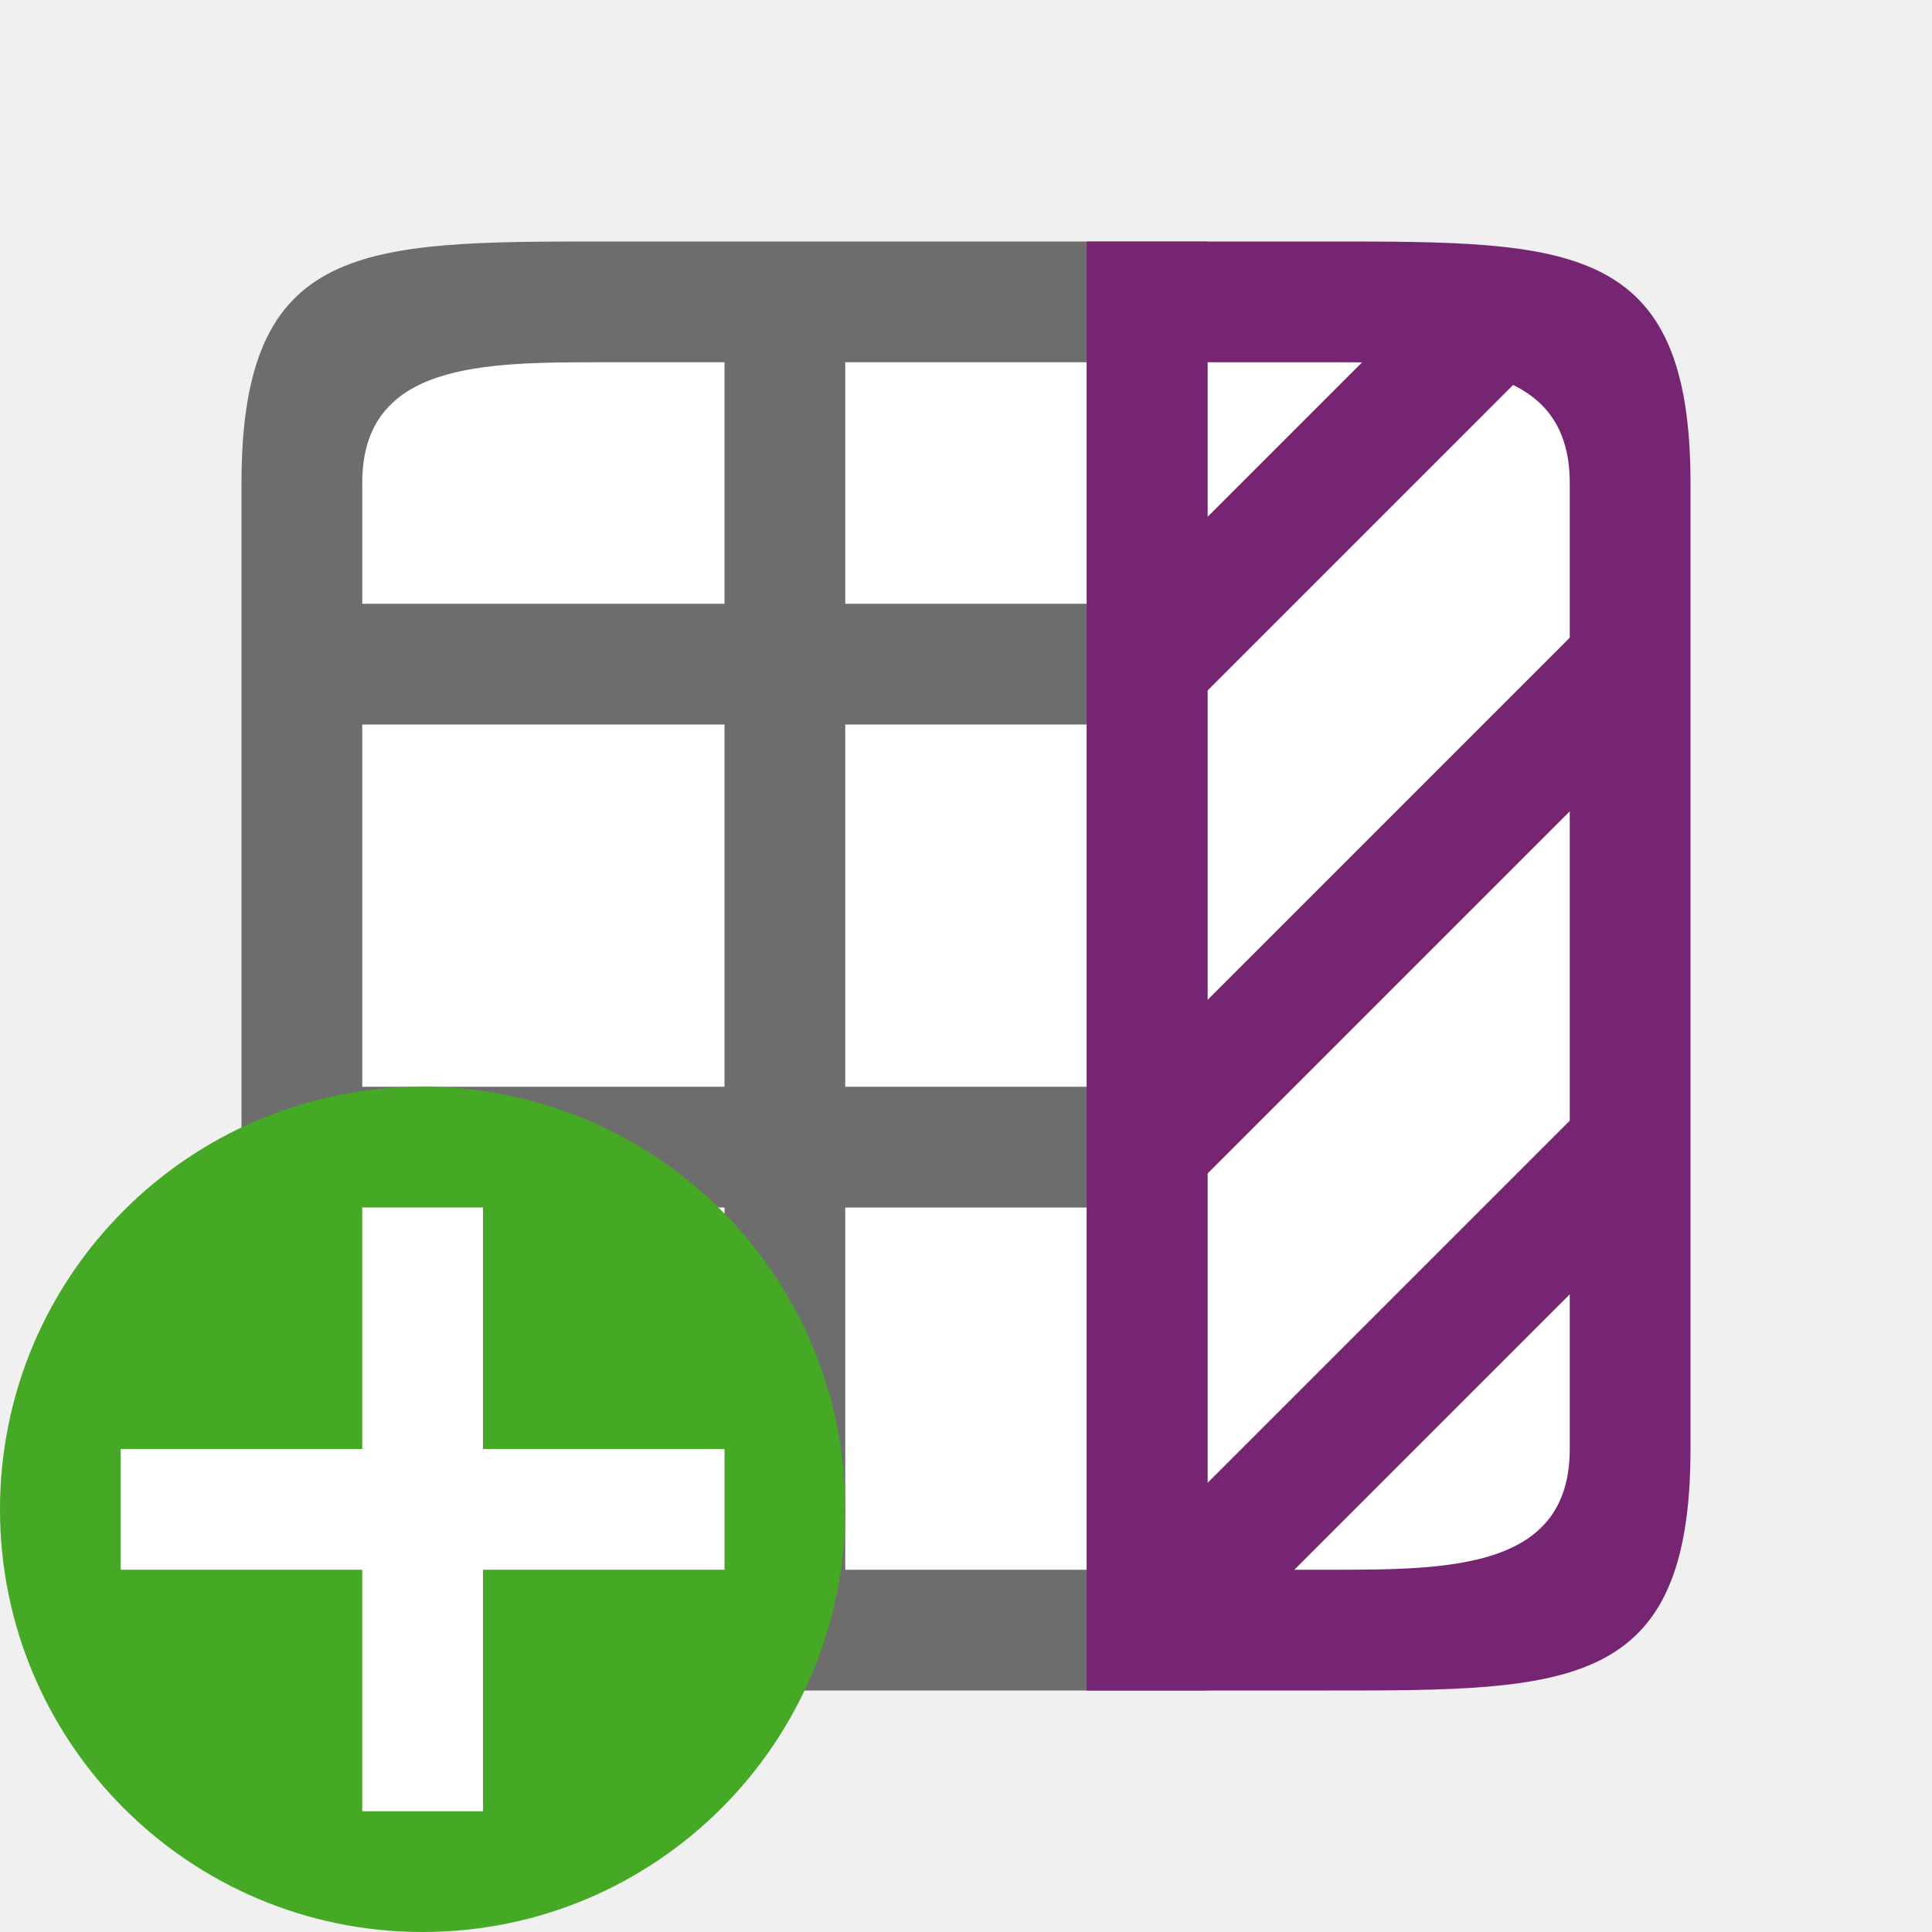
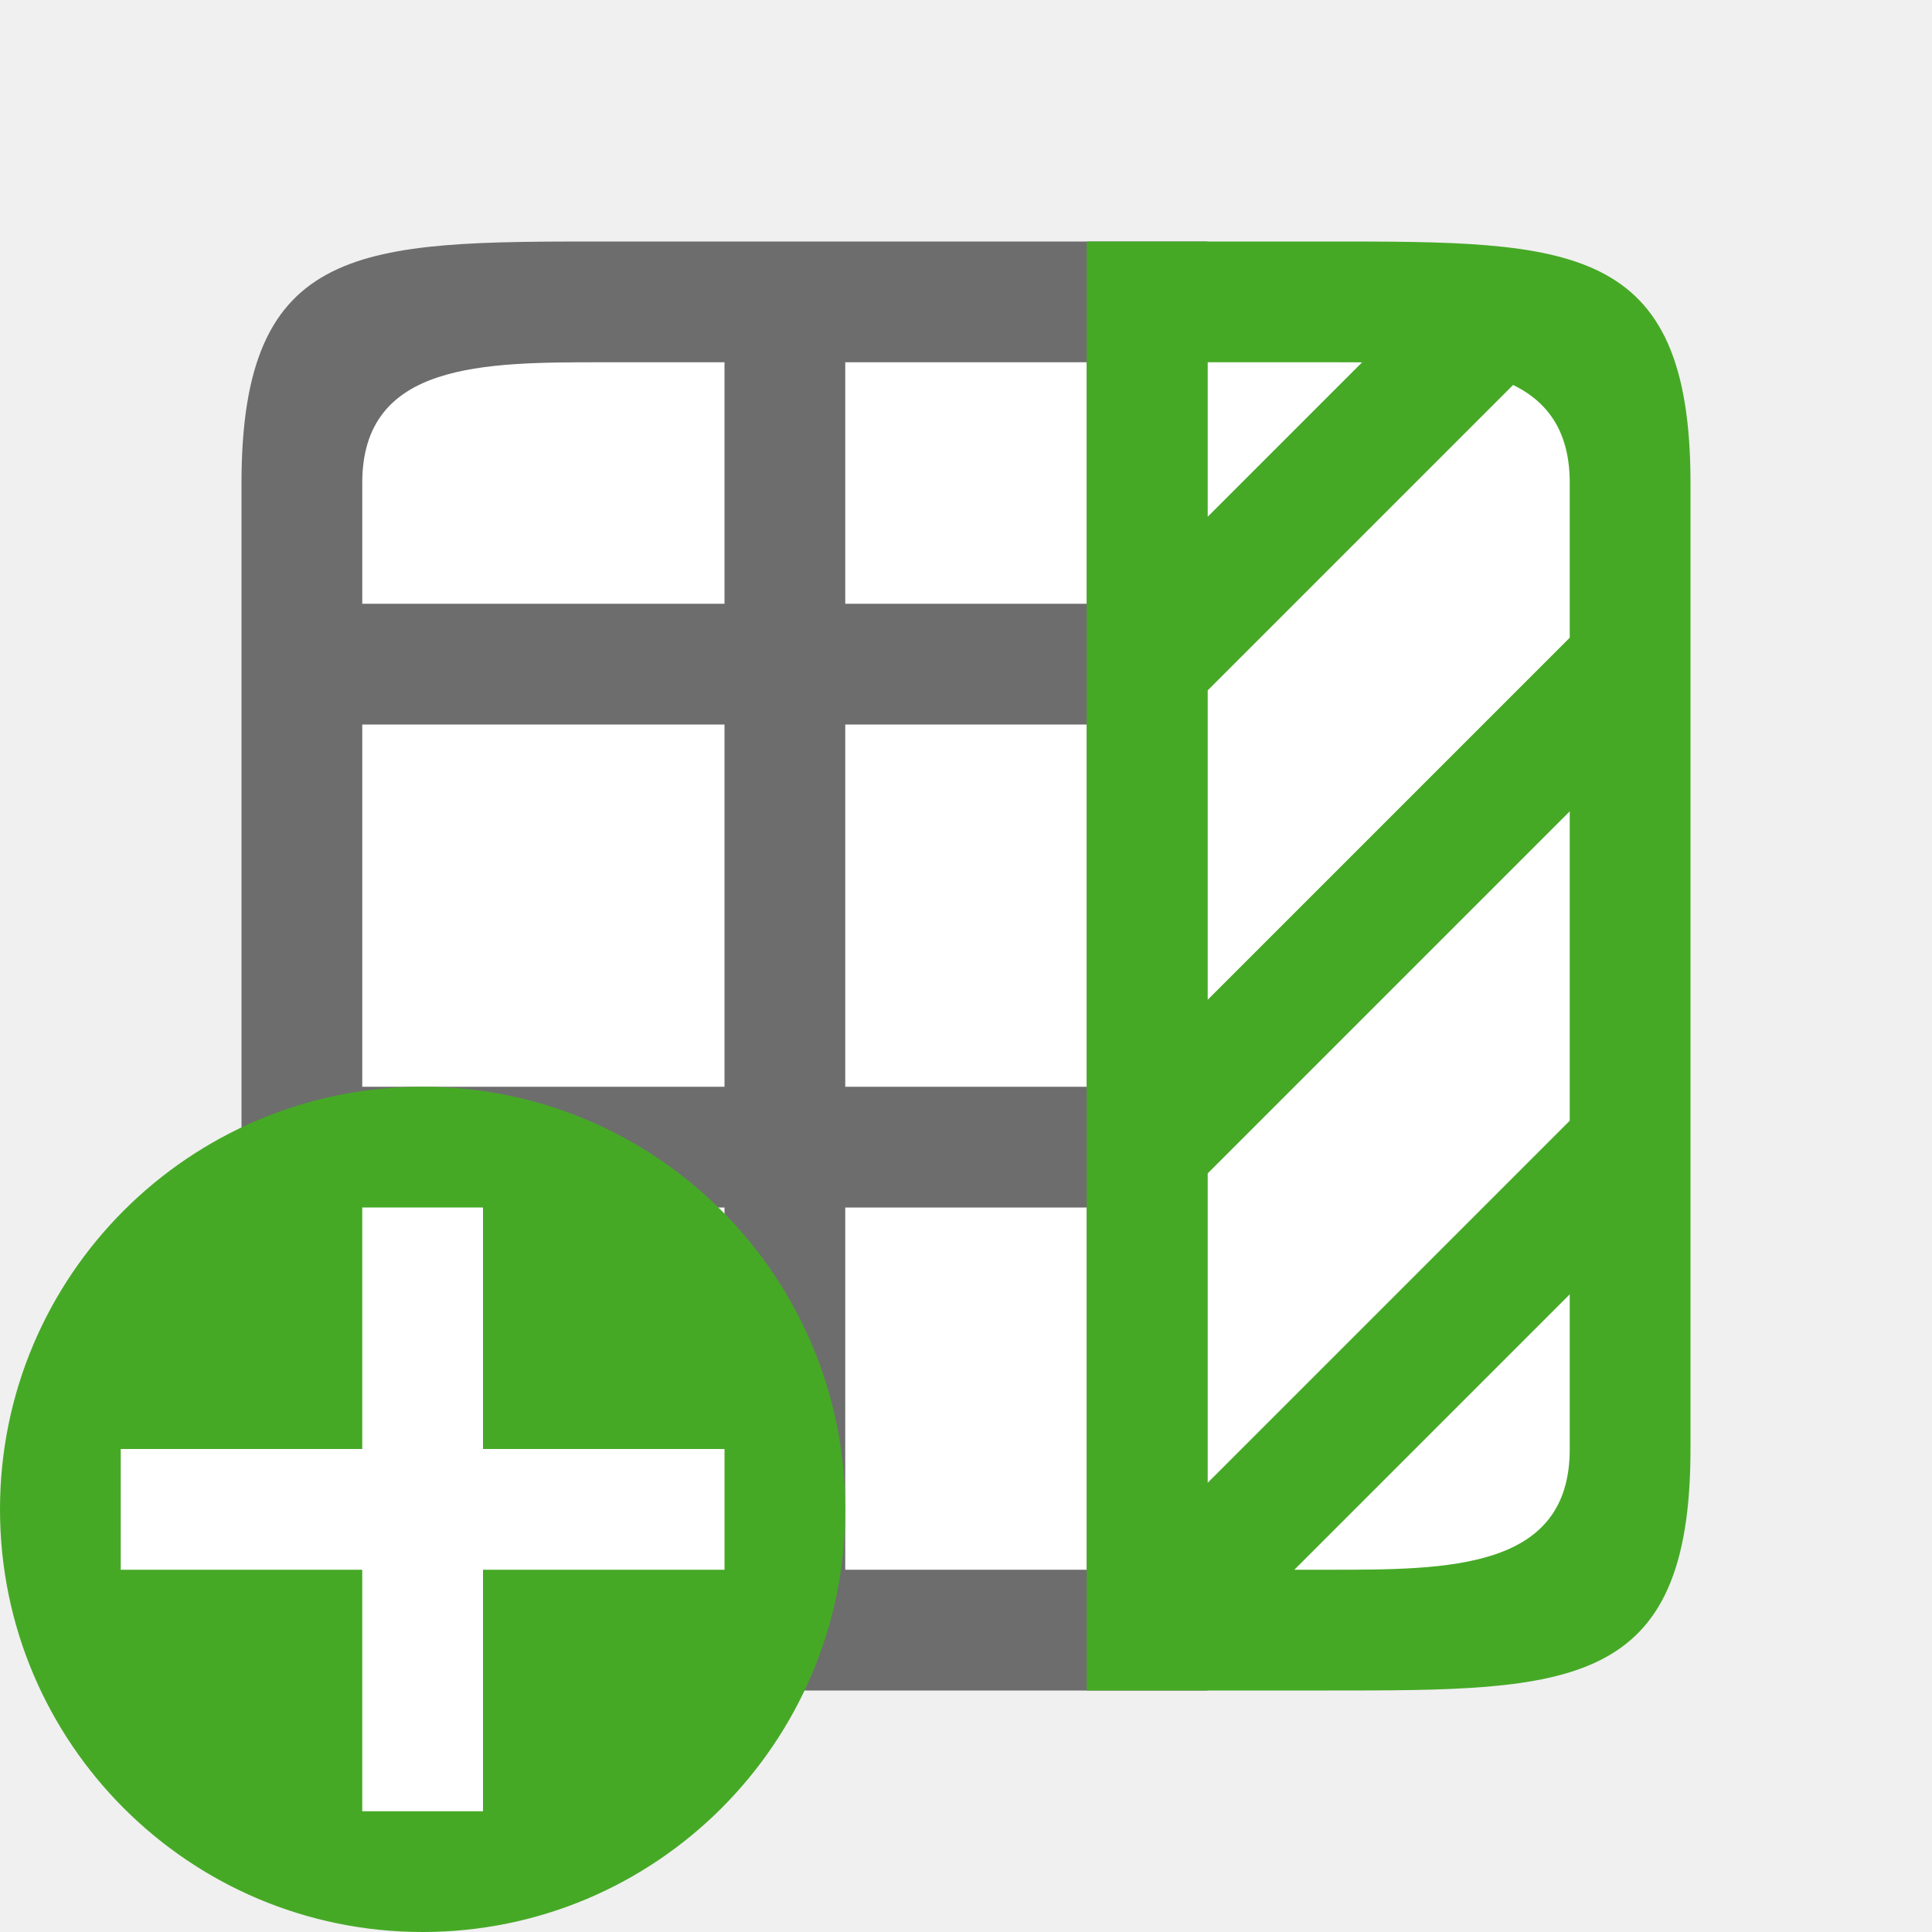
<svg xmlns="http://www.w3.org/2000/svg" viewBox="0 0 16 16" version="1.1" id="svg6">
  <defs id="defs10" />
  <rect style="opacity:1;fill:#ffffff;fill-opacity:1;stroke:none;stroke-width:2;stroke-linecap:round;stroke-linejoin:round;stroke-miterlimit:4;stroke-dasharray:none;stroke-opacity:1" id="rect820" width="10" height="10" x="-13" y="3" transform="scale(-1,1)" />
  <path d="M 10,14 H 7 6 5 C 3,14 2,14 2,12 V 4 C 2,2 3,2 5,2 h 5 z M 10,3 V 5 Z M 9,3 H 7 V 5 H 9 Z M 6,3 H 5 C 4,3 3,3 3,4 v 1 h 1 1 1 z m 4,3 V 9 Z M 9,6 H 7 V 9 H 9 Z M 6,6 H 5 4 3 v 3 h 1 1 1 z m 4,4 v 3 z M 9,10 H 7 v 3 H 9 Z M 6,10 H 5 4 3 v 2 c 0,1 1,1 2,1 h 1 z" id="path2-0" style="fill:#6d6d6d;fill-opacity:1" />
-   <path d="M 14,4 V 4.281 5.719 6 7 8.281 9.719 10 12 c 0,2 -1,2 -3,2 H 10 9 V 13 12 11 10 9.281 8 7 6 5.281 4 3 2 h 1 1 c 2,0 3,0 3,2 z M 13,4 C 13,3 12,3 11,3 h 1.719 L 12.529,3.19 11.719,4 10,5.719 V 6 7 8 8.281 L 10.281,8 l 1,-1 1,-1 L 13,5.281 Z M 11.281,3 H 10 V 4 4.281 L 10.281,4 Z M 13,6.719 12.719,7 l -1,1 L 10,9.719 V 10 v 1 1 0.281 L 10.281,12 l 1,-1 1,-1 L 13,9.281 V 7 Z m 0,4 L 12.719,11 l -1,1 -1,1 H 11 c 1,0 2,0 2,-1 z" id="path4" style="fill:#762572" />
+   <path d="M 14,4 V 4.281 5.719 6 7 8.281 9.719 10 12 c 0,2 -1,2 -3,2 H 10 9 V 13 12 11 10 9.281 8 7 6 5.281 4 3 2 h 1 1 c 2,0 3,0 3,2 z M 13,4 C 13,3 12,3 11,3 h 1.719 L 12.529,3.19 11.719,4 10,5.719 V 6 7 8 8.281 L 10.281,8 l 1,-1 1,-1 L 13,5.281 Z M 11.281,3 H 10 V 4 4.281 L 10.281,4 Z M 13,6.719 12.719,7 l -1,1 L 10,9.719 V 10 v 1 1 0.281 L 10.281,12 l 1,-1 1,-1 L 13,9.281 V 7 Z m 0,4 L 12.719,11 l -1,1 -1,1 H 11 c 1,0 2,0 2,-1 z" id="path4" style="fill:#46a926;fill-opacity:1" />
  <circle style="opacity:1;vector-effect:none;fill:#46a926;fill-opacity:1;stroke:none;stroke-width:3.5;stroke-linecap:butt;stroke-linejoin:round;stroke-miterlimit:4;stroke-dasharray:none;stroke-dashoffset:0;stroke-opacity:1" id="path2644" cy="12.5" cx="3.5" r="3.5" />
  <path id="path1063" overflow="visible" font-weight="400" style="color:#000000;font-weight:400;line-height:normal;font-family:sans-serif;text-indent:0;text-align:start;text-decoration:none;text-decoration-line:none;text-decoration-style:solid;text-decoration-color:#000000;text-transform:none;white-space:normal;overflow:visible;isolation:auto;mix-blend-mode:normal;fill:#ffffff;fill-opacity:1;marker:none" d="m 3,10 v 2 H 1 v 1 h 2 v 2 H 4 V 13 H 6 V 12 H 4 v -2 z" />
</svg>
